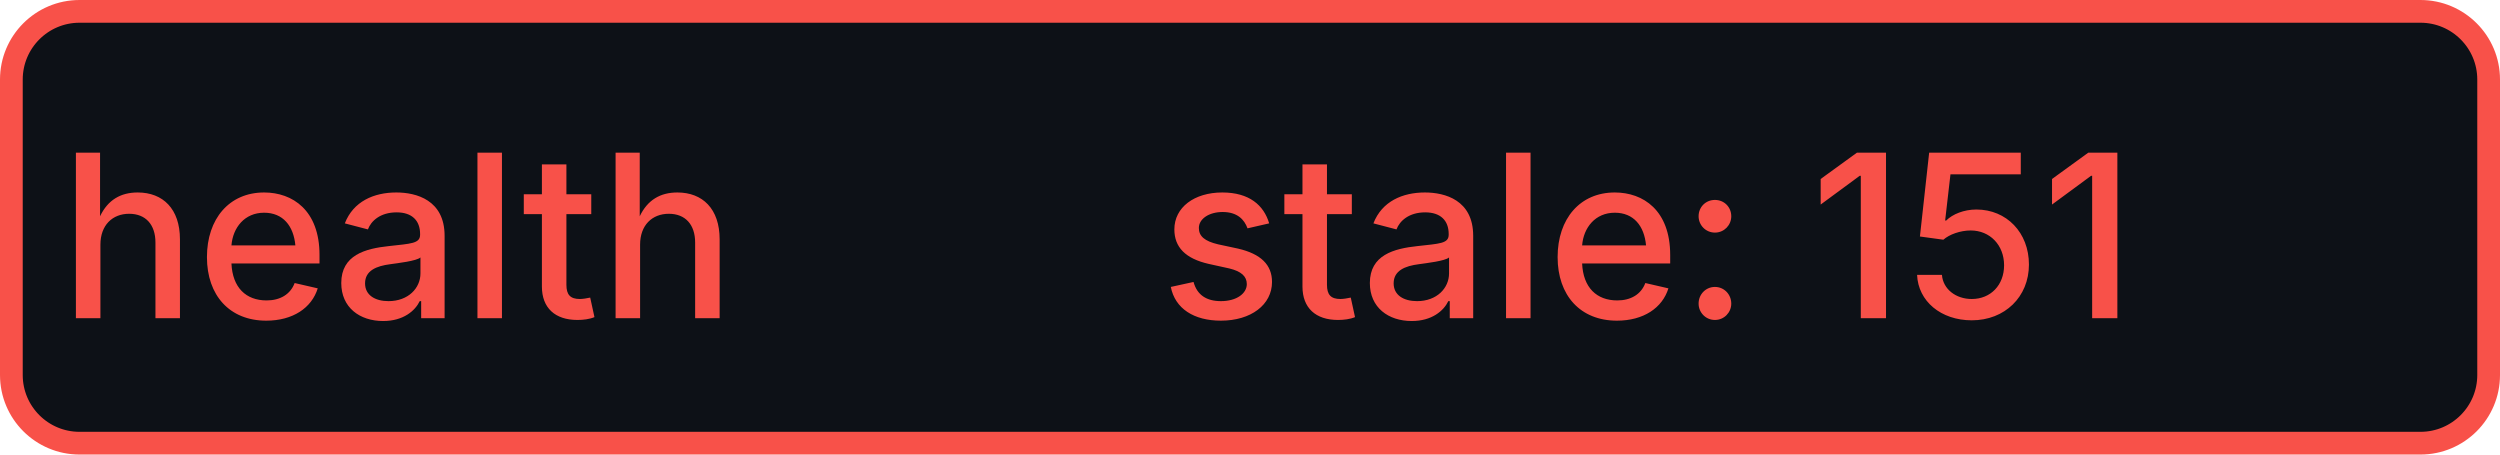
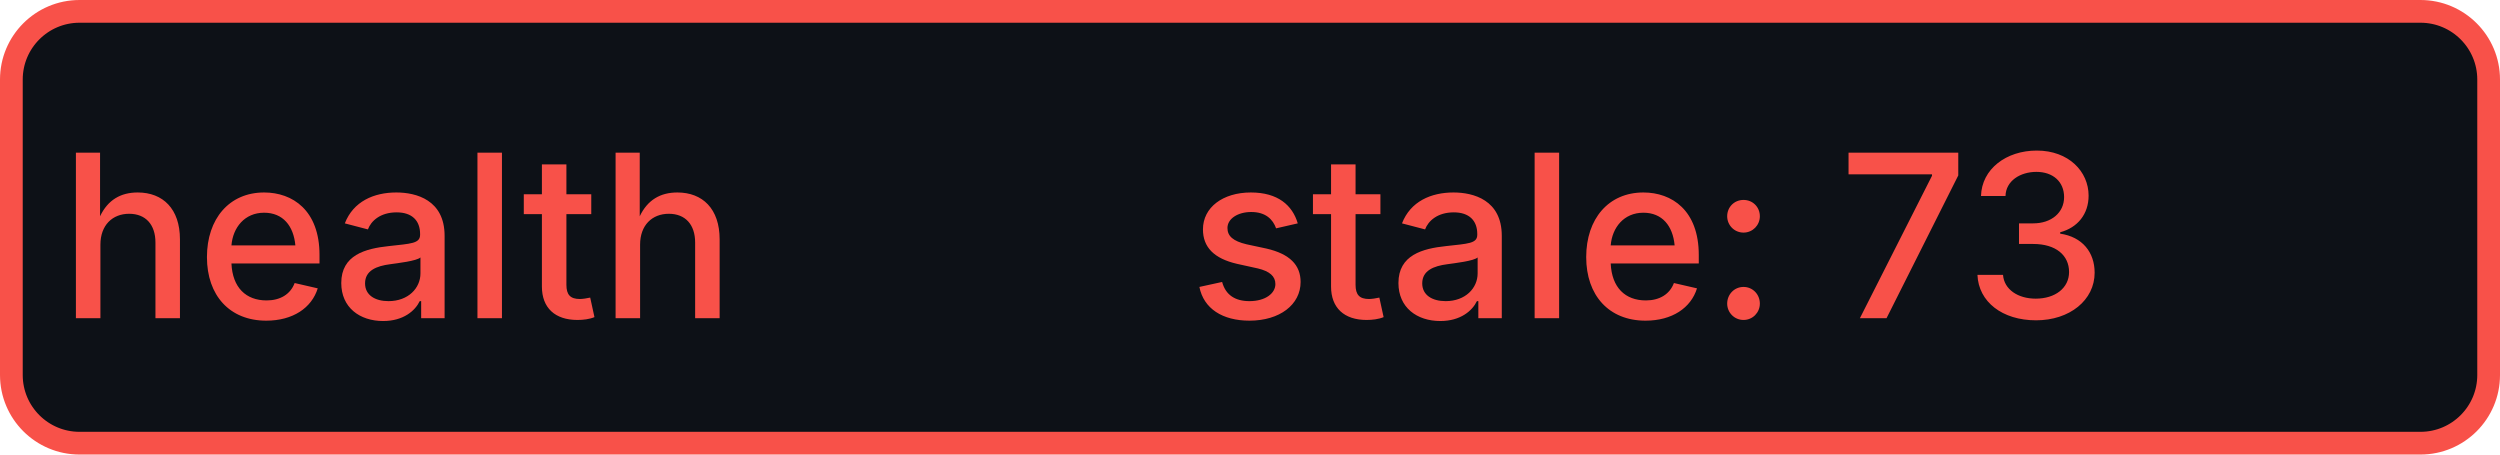
- <svg xmlns="http://www.w3.org/2000/svg" width="110" height="20" role="img" aria-label="health: stale: 151">
+ <svg xmlns="http://www.w3.org/2000/svg" width="110" height="20" role="img" aria-label="health: stale: 73">
  <rect x="0.5" y="0.5" width="109" height="19" rx="3" fill="#0d1117" stroke="#f85149" stroke-width="1" />
  <g fill="#f85149" text-anchor="middle" font-family="-apple-system,BlinkMacSystemFont,Segoe UI,sans-serif" font-size="10" font-weight="500">
    <text x="17.5" y="14">health</text>
-     <text x="72.5" y="14" textLength="68" lengthAdjust="spacingAndGlyphs">stale: 151</text>
+     <text x="72.5" y="14" textLength="68" lengthAdjust="spacingAndGlyphs">stale: 73</text>
  </g>
</svg>
